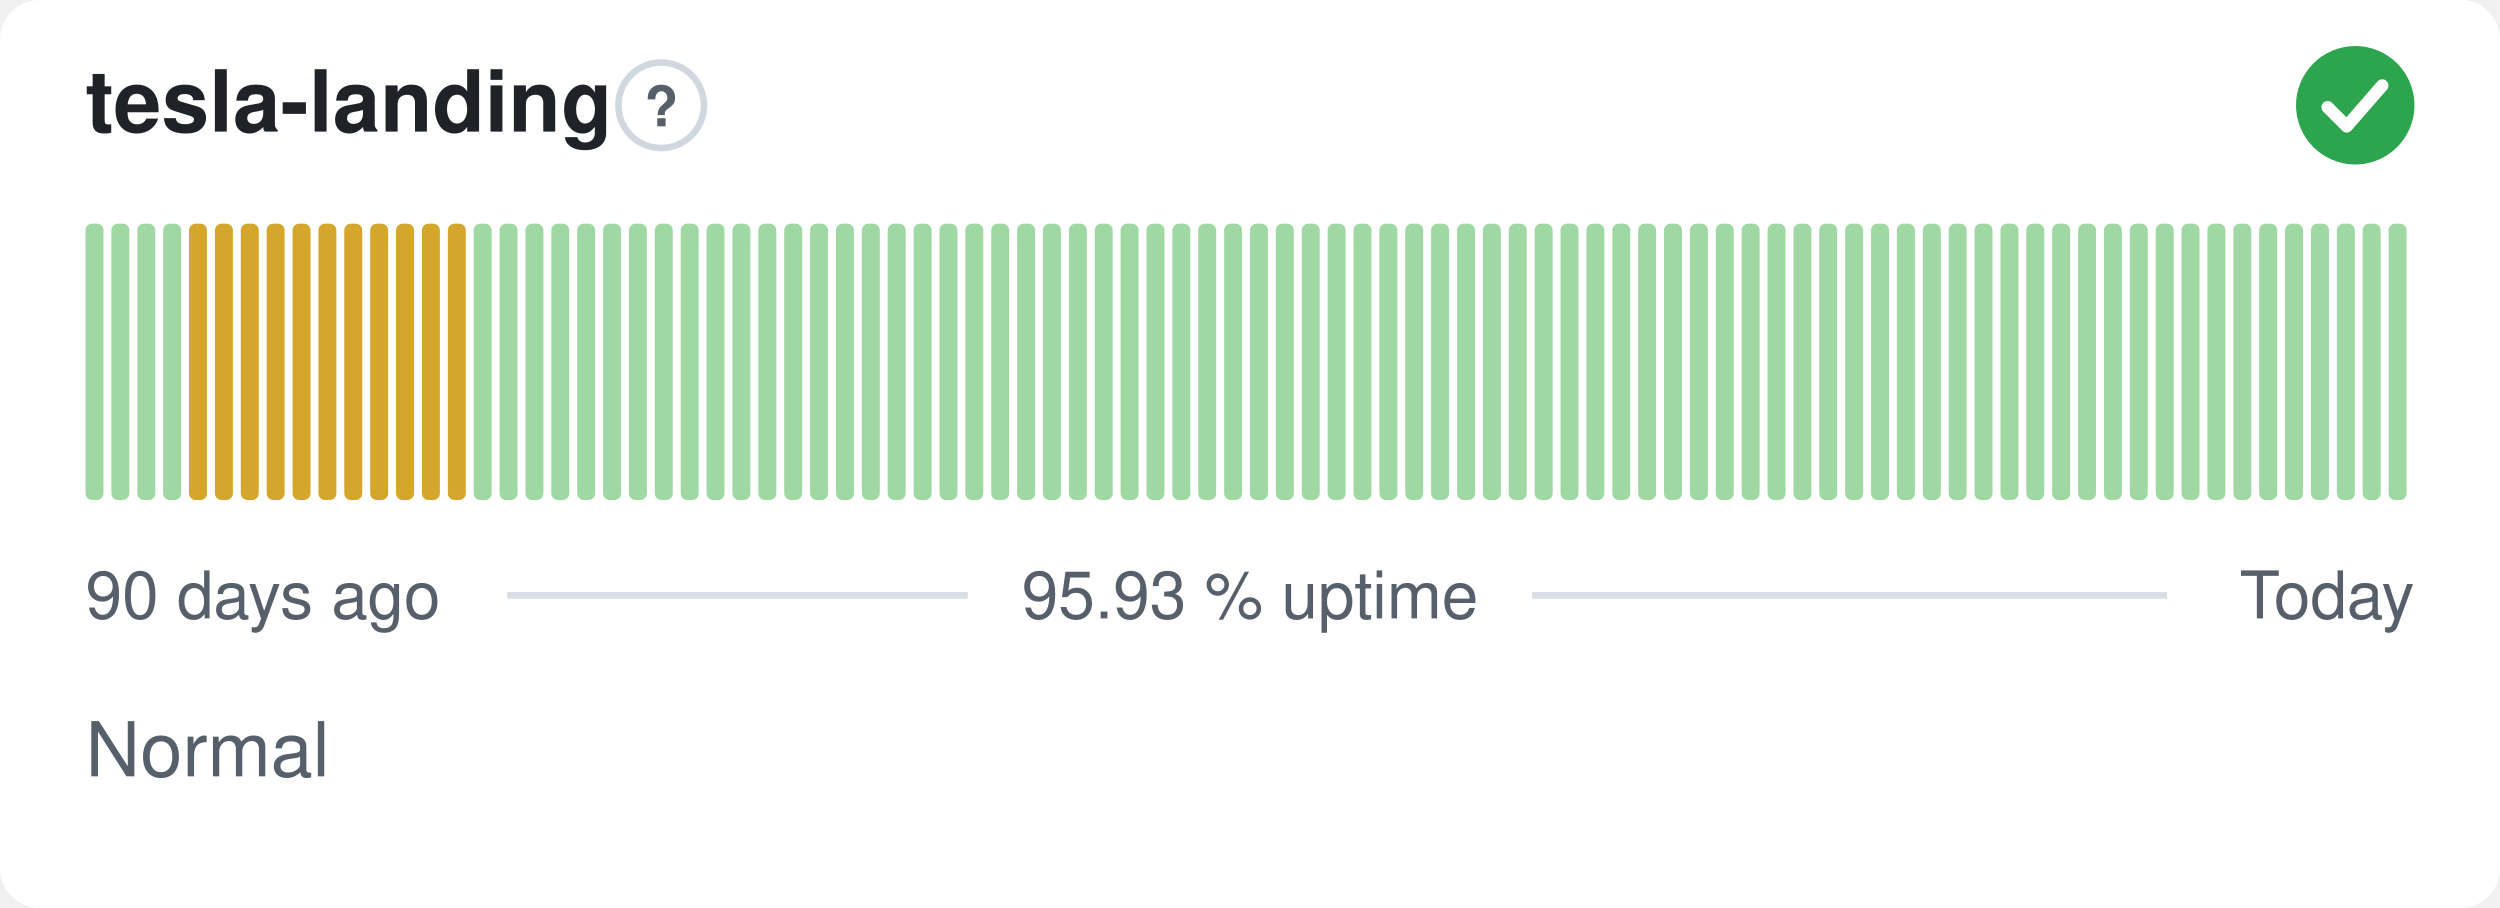
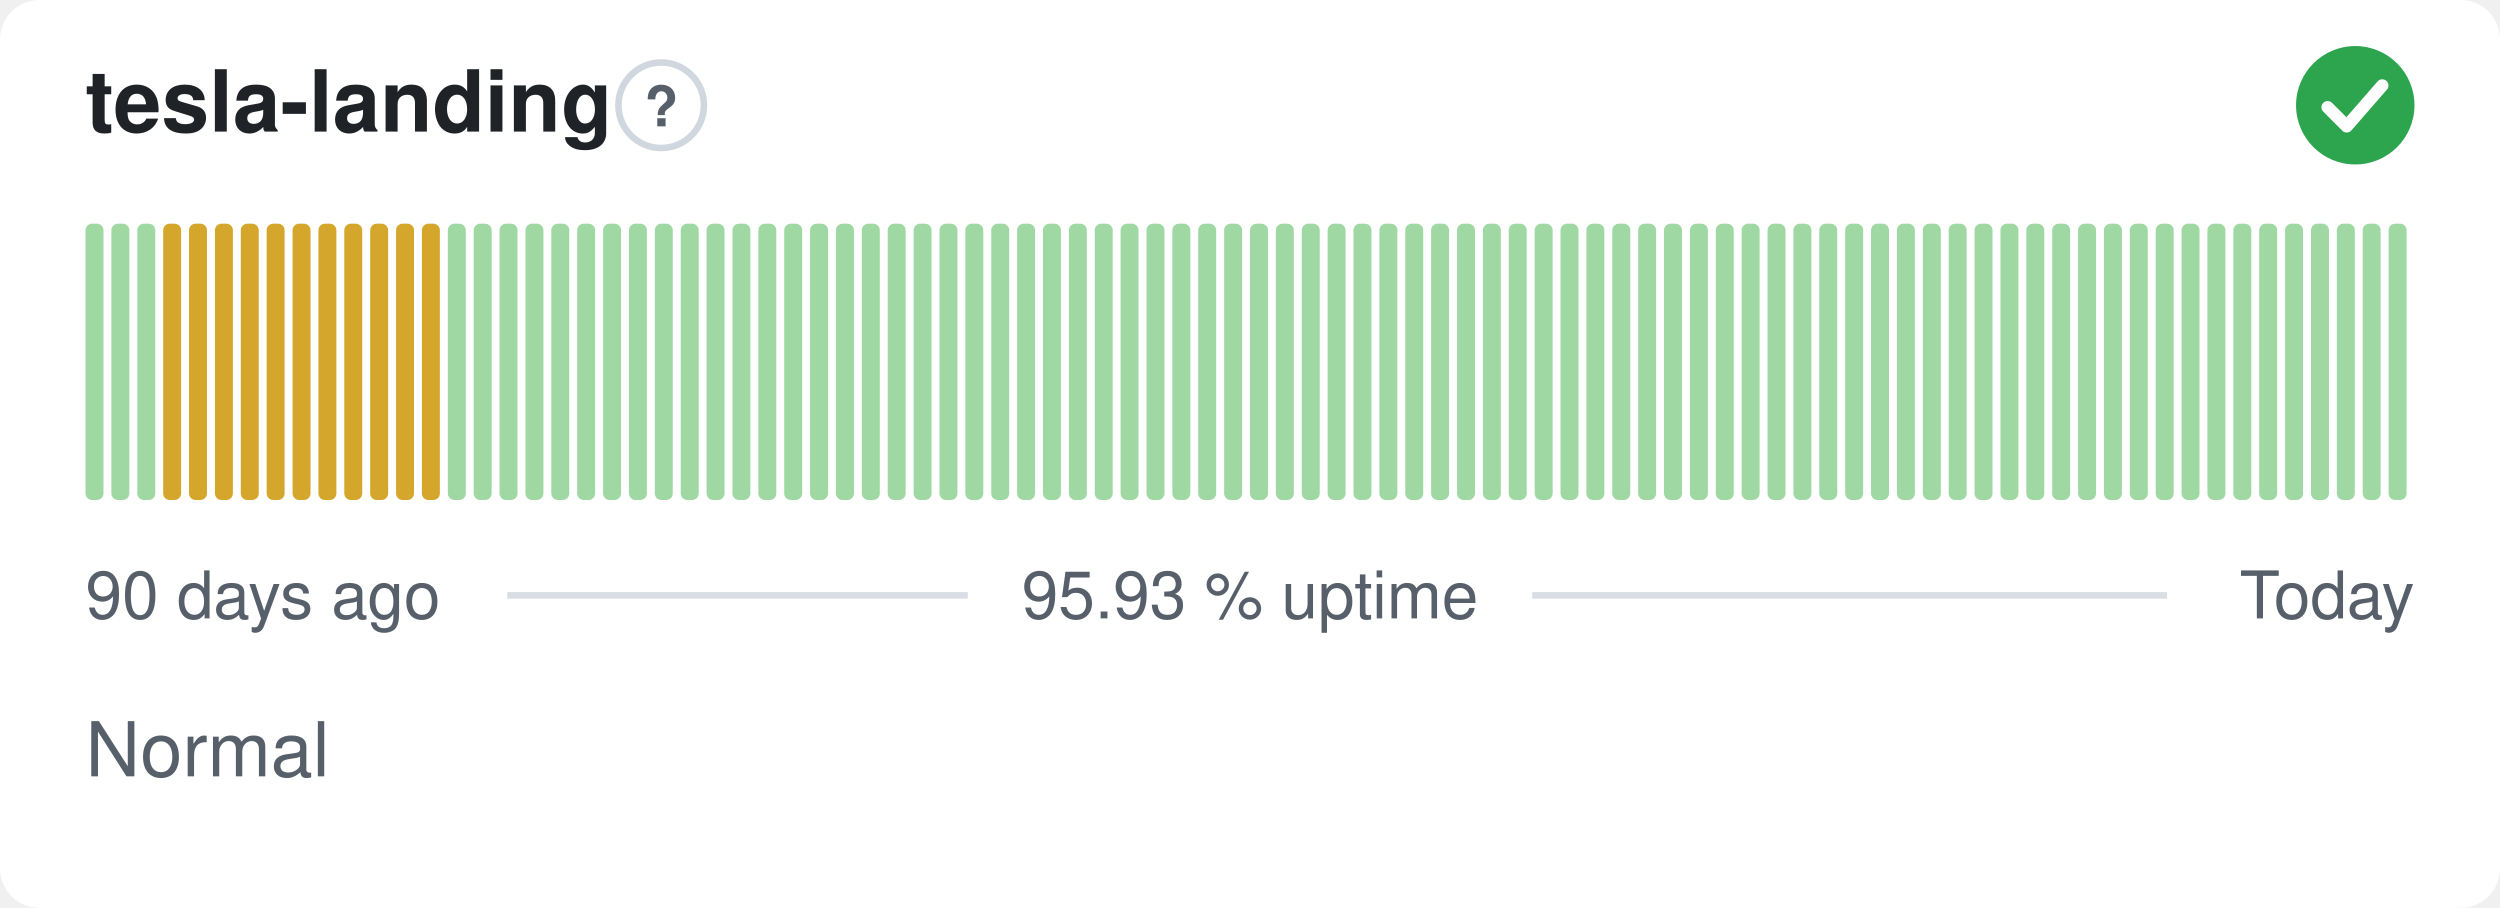
<svg xmlns="http://www.w3.org/2000/svg" width="380" height="138" viewBox="0 0 380 138" role="img" aria-label="tesla-landing: Normal, 95.93 % uptime over the last 90 days" font-family="-apple-system,BlinkMacSystemFont,'Segoe UI',Helvetica,Arial,sans-serif">
  <style>
    @media (prefers-color-scheme: dark) {
      .bg { fill: #0d1117 }
      .title { fill: #e6edf3 }
      .muted { fill: #8b949e }
      .hint { stroke: #30363d }
      .rule { stroke: #30363d }
      .nodata { fill: #21262d }
    }
  </style>
  <rect class="bg" width="380" height="138" rx="6" fill="#ffffff" />
  <text class="title" x="13" y="20" font-size="13" font-weight="600" fill="#1f2328">tesla-landing</text>
  <circle class="hint" cx="100.5" cy="16" r="6.5" fill="none" stroke="#d0d7de" stroke-width="1" />
  <text class="muted" x="100.5" y="19.2" text-anchor="middle" font-size="8.5" font-weight="700" fill="#57606a">?</text>
  <circle cx="358" cy="16" r="9" fill="#2da44e" />
  <path d="M353.80 16.30l2.90 2.90 5.40 -6.20" fill="none" stroke="#fff" stroke-width="1.89" stroke-linecap="round" stroke-linejoin="round" />
  <rect x="13.00" y="34.00" width="2.73" height="42.00" rx="1" fill="#9fd8a3" />
  <rect x="16.93" y="34.00" width="2.73" height="42.00" rx="1" fill="#9fd8a3" />
  <rect x="20.87" y="34.00" width="2.73" height="42.00" rx="1" fill="#9fd8a3" />
-   <rect x="24.80" y="34.00" width="2.73" height="42.00" rx="1" fill="#9fd8a3" />
+   <rect x="24.80" y="34.00" width="2.73" height="42.00" rx="1" fill="#d4a72c" />
  <rect x="28.73" y="34.00" width="2.73" height="42.00" rx="1" fill="#d4a72c" />
  <rect x="32.67" y="34.00" width="2.73" height="42.00" rx="1" fill="#d4a72c" />
  <rect x="36.60" y="34.00" width="2.73" height="42.00" rx="1" fill="#d4a72c" />
  <rect x="40.53" y="34.00" width="2.73" height="42.00" rx="1" fill="#d4a72c" />
  <rect x="44.47" y="34.00" width="2.73" height="42.00" rx="1" fill="#d4a72c" />
  <rect x="48.40" y="34.00" width="2.73" height="42.00" rx="1" fill="#d4a72c" />
  <rect x="52.33" y="34.00" width="2.73" height="42.00" rx="1" fill="#d4a72c" />
  <rect x="56.27" y="34.00" width="2.73" height="42.00" rx="1" fill="#d4a72c" />
  <rect x="60.20" y="34.00" width="2.73" height="42.00" rx="1" fill="#d4a72c" />
  <rect x="64.13" y="34.00" width="2.73" height="42.00" rx="1" fill="#d4a72c" />
-   <rect x="68.07" y="34.00" width="2.73" height="42.00" rx="1" fill="#d4a72c" />
+   <rect x="68.07" y="34.00" width="2.73" height="42.00" rx="1" fill="#9fd8a3" />
  <rect x="72.00" y="34.00" width="2.73" height="42.00" rx="1" fill="#9fd8a3" />
  <rect x="75.93" y="34.00" width="2.73" height="42.00" rx="1" fill="#9fd8a3" />
  <rect x="79.87" y="34.00" width="2.73" height="42.00" rx="1" fill="#9fd8a3" />
  <rect x="83.80" y="34.00" width="2.73" height="42.00" rx="1" fill="#9fd8a3" />
  <rect x="87.73" y="34.00" width="2.73" height="42.00" rx="1" fill="#9fd8a3" />
  <rect x="91.67" y="34.00" width="2.73" height="42.00" rx="1" fill="#9fd8a3" />
  <rect x="95.60" y="34.00" width="2.73" height="42.00" rx="1" fill="#9fd8a3" />
  <rect x="99.53" y="34.00" width="2.73" height="42.00" rx="1" fill="#9fd8a3" />
  <rect x="103.47" y="34.00" width="2.73" height="42.00" rx="1" fill="#9fd8a3" />
  <rect x="107.40" y="34.00" width="2.73" height="42.00" rx="1" fill="#9fd8a3" />
  <rect x="111.33" y="34.00" width="2.73" height="42.00" rx="1" fill="#9fd8a3" />
  <rect x="115.27" y="34.00" width="2.73" height="42.00" rx="1" fill="#9fd8a3" />
  <rect x="119.20" y="34.00" width="2.73" height="42.00" rx="1" fill="#9fd8a3" />
  <rect x="123.13" y="34.00" width="2.73" height="42.00" rx="1" fill="#9fd8a3" />
  <rect x="127.07" y="34.00" width="2.73" height="42.00" rx="1" fill="#9fd8a3" />
  <rect x="131.00" y="34.00" width="2.73" height="42.00" rx="1" fill="#9fd8a3" />
  <rect x="134.93" y="34.00" width="2.73" height="42.00" rx="1" fill="#9fd8a3" />
  <rect x="138.87" y="34.00" width="2.73" height="42.00" rx="1" fill="#9fd8a3" />
  <rect x="142.80" y="34.00" width="2.73" height="42.00" rx="1" fill="#9fd8a3" />
  <rect x="146.73" y="34.00" width="2.73" height="42.00" rx="1" fill="#9fd8a3" />
  <rect x="150.67" y="34.00" width="2.73" height="42.00" rx="1" fill="#9fd8a3" />
  <rect x="154.60" y="34.00" width="2.73" height="42.00" rx="1" fill="#9fd8a3" />
  <rect x="158.53" y="34.00" width="2.73" height="42.00" rx="1" fill="#9fd8a3" />
  <rect x="162.47" y="34.00" width="2.73" height="42.00" rx="1" fill="#9fd8a3" />
  <rect x="166.40" y="34.00" width="2.73" height="42.00" rx="1" fill="#9fd8a3" />
  <rect x="170.33" y="34.00" width="2.73" height="42.00" rx="1" fill="#9fd8a3" />
  <rect x="174.27" y="34.00" width="2.73" height="42.00" rx="1" fill="#9fd8a3" />
  <rect x="178.20" y="34.00" width="2.73" height="42.00" rx="1" fill="#9fd8a3" />
  <rect x="182.13" y="34.00" width="2.73" height="42.00" rx="1" fill="#9fd8a3" />
  <rect x="186.07" y="34.00" width="2.73" height="42.00" rx="1" fill="#9fd8a3" />
  <rect x="190.00" y="34.00" width="2.73" height="42.00" rx="1" fill="#9fd8a3" />
  <rect x="193.93" y="34.00" width="2.73" height="42.00" rx="1" fill="#9fd8a3" />
  <rect x="197.87" y="34.00" width="2.73" height="42.00" rx="1" fill="#9fd8a3" />
  <rect x="201.80" y="34.00" width="2.73" height="42.00" rx="1" fill="#9fd8a3" />
  <rect x="205.73" y="34.00" width="2.73" height="42.00" rx="1" fill="#9fd8a3" />
  <rect x="209.67" y="34.00" width="2.73" height="42.00" rx="1" fill="#9fd8a3" />
  <rect x="213.60" y="34.00" width="2.73" height="42.00" rx="1" fill="#9fd8a3" />
  <rect x="217.53" y="34.00" width="2.73" height="42.00" rx="1" fill="#9fd8a3" />
  <rect x="221.47" y="34.00" width="2.73" height="42.00" rx="1" fill="#9fd8a3" />
  <rect x="225.40" y="34.00" width="2.73" height="42.00" rx="1" fill="#9fd8a3" />
  <rect x="229.33" y="34.00" width="2.73" height="42.00" rx="1" fill="#9fd8a3" />
  <rect x="233.27" y="34.00" width="2.73" height="42.00" rx="1" fill="#9fd8a3" />
  <rect x="237.20" y="34.00" width="2.73" height="42.00" rx="1" fill="#9fd8a3" />
  <rect x="241.13" y="34.00" width="2.73" height="42.00" rx="1" fill="#9fd8a3" />
  <rect x="245.07" y="34.00" width="2.73" height="42.00" rx="1" fill="#9fd8a3" />
  <rect x="249.00" y="34.00" width="2.73" height="42.00" rx="1" fill="#9fd8a3" />
  <rect x="252.93" y="34.00" width="2.73" height="42.00" rx="1" fill="#9fd8a3" />
  <rect x="256.87" y="34.00" width="2.73" height="42.00" rx="1" fill="#9fd8a3" />
  <rect x="260.80" y="34.00" width="2.73" height="42.00" rx="1" fill="#9fd8a3" />
  <rect x="264.73" y="34.00" width="2.73" height="42.00" rx="1" fill="#9fd8a3" />
  <rect x="268.67" y="34.00" width="2.73" height="42.00" rx="1" fill="#9fd8a3" />
  <rect x="272.60" y="34.00" width="2.73" height="42.00" rx="1" fill="#9fd8a3" />
  <rect x="276.53" y="34.00" width="2.73" height="42.00" rx="1" fill="#9fd8a3" />
  <rect x="280.47" y="34.00" width="2.73" height="42.00" rx="1" fill="#9fd8a3" />
  <rect x="284.40" y="34.00" width="2.73" height="42.00" rx="1" fill="#9fd8a3" />
  <rect x="288.33" y="34.00" width="2.73" height="42.00" rx="1" fill="#9fd8a3" />
  <rect x="292.27" y="34.00" width="2.73" height="42.00" rx="1" fill="#9fd8a3" />
  <rect x="296.20" y="34.00" width="2.73" height="42.00" rx="1" fill="#9fd8a3" />
  <rect x="300.13" y="34.00" width="2.73" height="42.00" rx="1" fill="#9fd8a3" />
  <rect x="304.07" y="34.00" width="2.73" height="42.00" rx="1" fill="#9fd8a3" />
  <rect x="308.00" y="34.00" width="2.73" height="42.00" rx="1" fill="#9fd8a3" />
  <rect x="311.93" y="34.00" width="2.73" height="42.00" rx="1" fill="#9fd8a3" />
  <rect x="315.87" y="34.00" width="2.73" height="42.00" rx="1" fill="#9fd8a3" />
  <rect x="319.80" y="34.00" width="2.73" height="42.00" rx="1" fill="#9fd8a3" />
  <rect x="323.73" y="34.00" width="2.73" height="42.00" rx="1" fill="#9fd8a3" />
  <rect x="327.67" y="34.00" width="2.73" height="42.00" rx="1" fill="#9fd8a3" />
  <rect x="331.60" y="34.00" width="2.73" height="42.00" rx="1" fill="#9fd8a3" />
  <rect x="335.53" y="34.00" width="2.73" height="42.00" rx="1" fill="#9fd8a3" />
  <rect x="339.47" y="34.00" width="2.73" height="42.00" rx="1" fill="#9fd8a3" />
  <rect x="343.40" y="34.00" width="2.73" height="42.00" rx="1" fill="#9fd8a3" />
  <rect x="347.33" y="34.00" width="2.73" height="42.00" rx="1" fill="#9fd8a3" />
  <rect x="351.27" y="34.00" width="2.73" height="42.00" rx="1" fill="#9fd8a3" />
  <rect x="355.20" y="34.00" width="2.73" height="42.00" rx="1" fill="#9fd8a3" />
  <rect x="359.13" y="34.00" width="2.73" height="42.00" rx="1" fill="#9fd8a3" />
  <rect x="363.07" y="34.00" width="2.73" height="42.00" rx="1" fill="#9fd8a3" />
  <text class="muted" x="13" y="94" font-size="10" fill="#57606a">90 days ago</text>
  <text class="muted" x="190" y="94" text-anchor="middle" font-size="10" fill="#57606a">95.93 % uptime</text>
  <text class="muted" x="367" y="94" text-anchor="end" font-size="10" fill="#57606a">Today</text>
  <line class="rule" x1="77.1" y1="90.5" x2="147.1" y2="90.5" stroke="#d8dee4" stroke-width="1" />
  <line class="rule" x1="232.9" y1="90.5" x2="329.4" y2="90.5" stroke="#d8dee4" stroke-width="1" />
  <text class="muted" x="13" y="118" font-size="11.5" fill="#57606a">Normal</text>
</svg>
